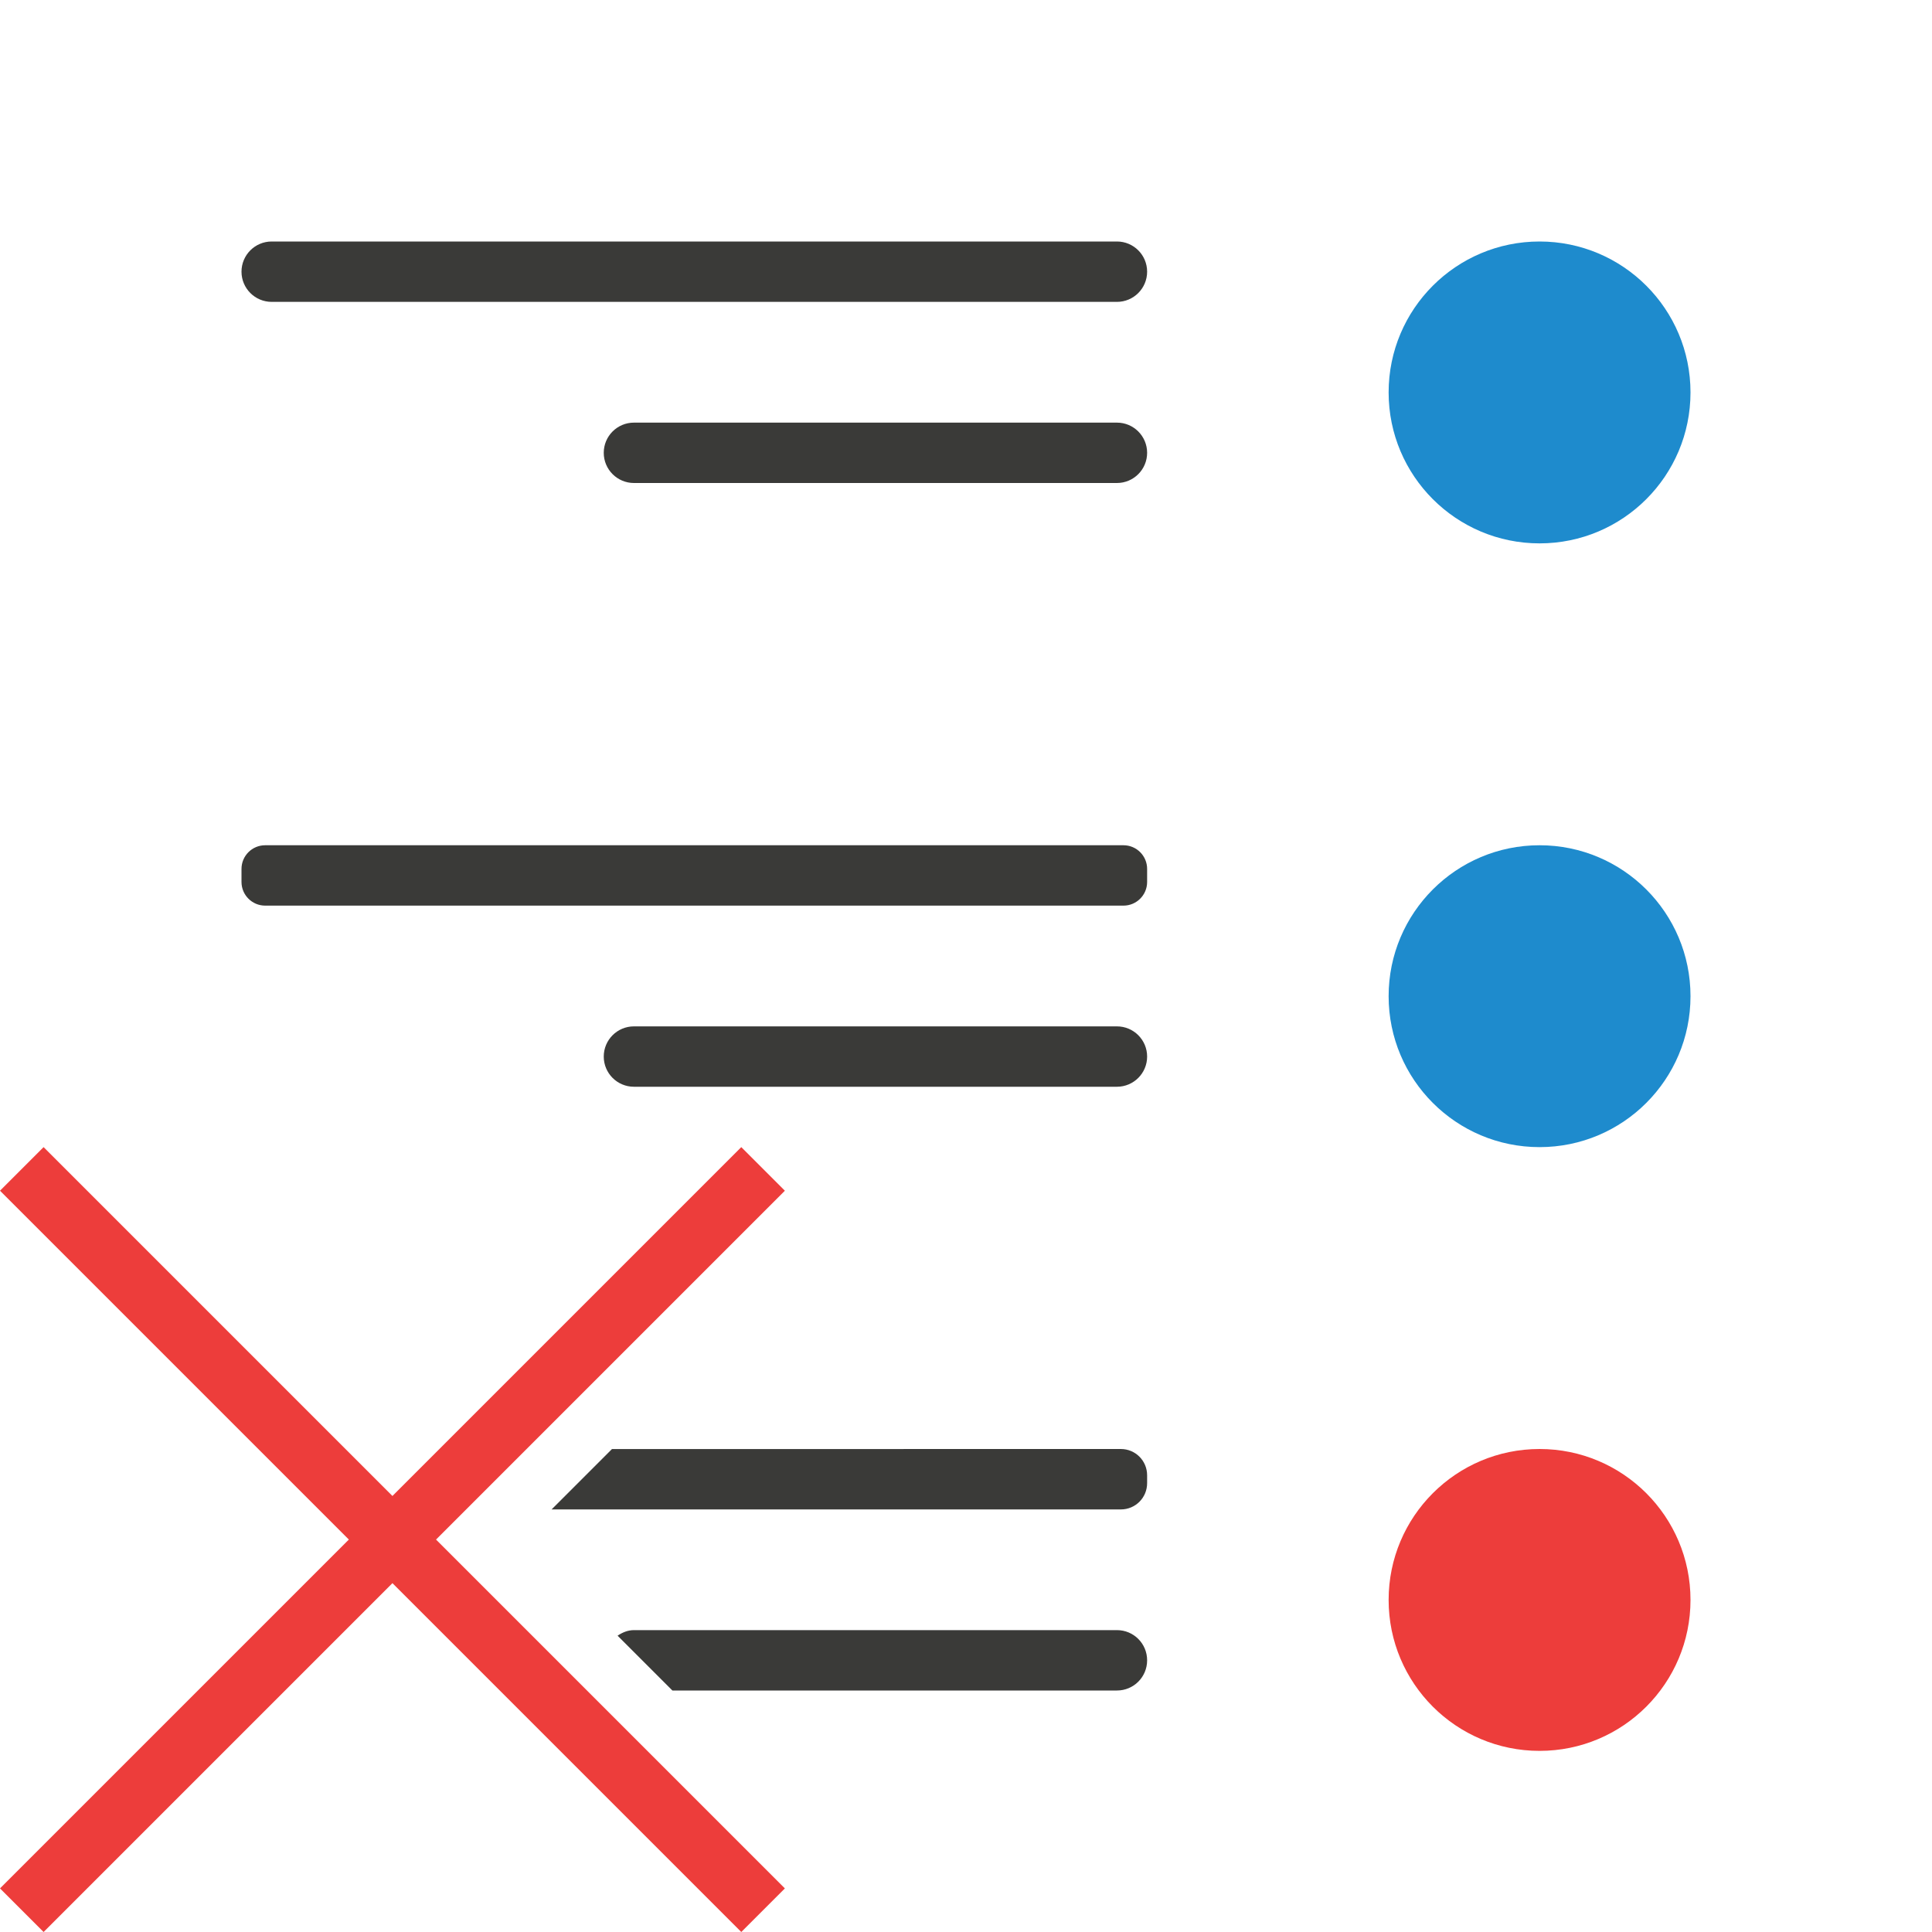
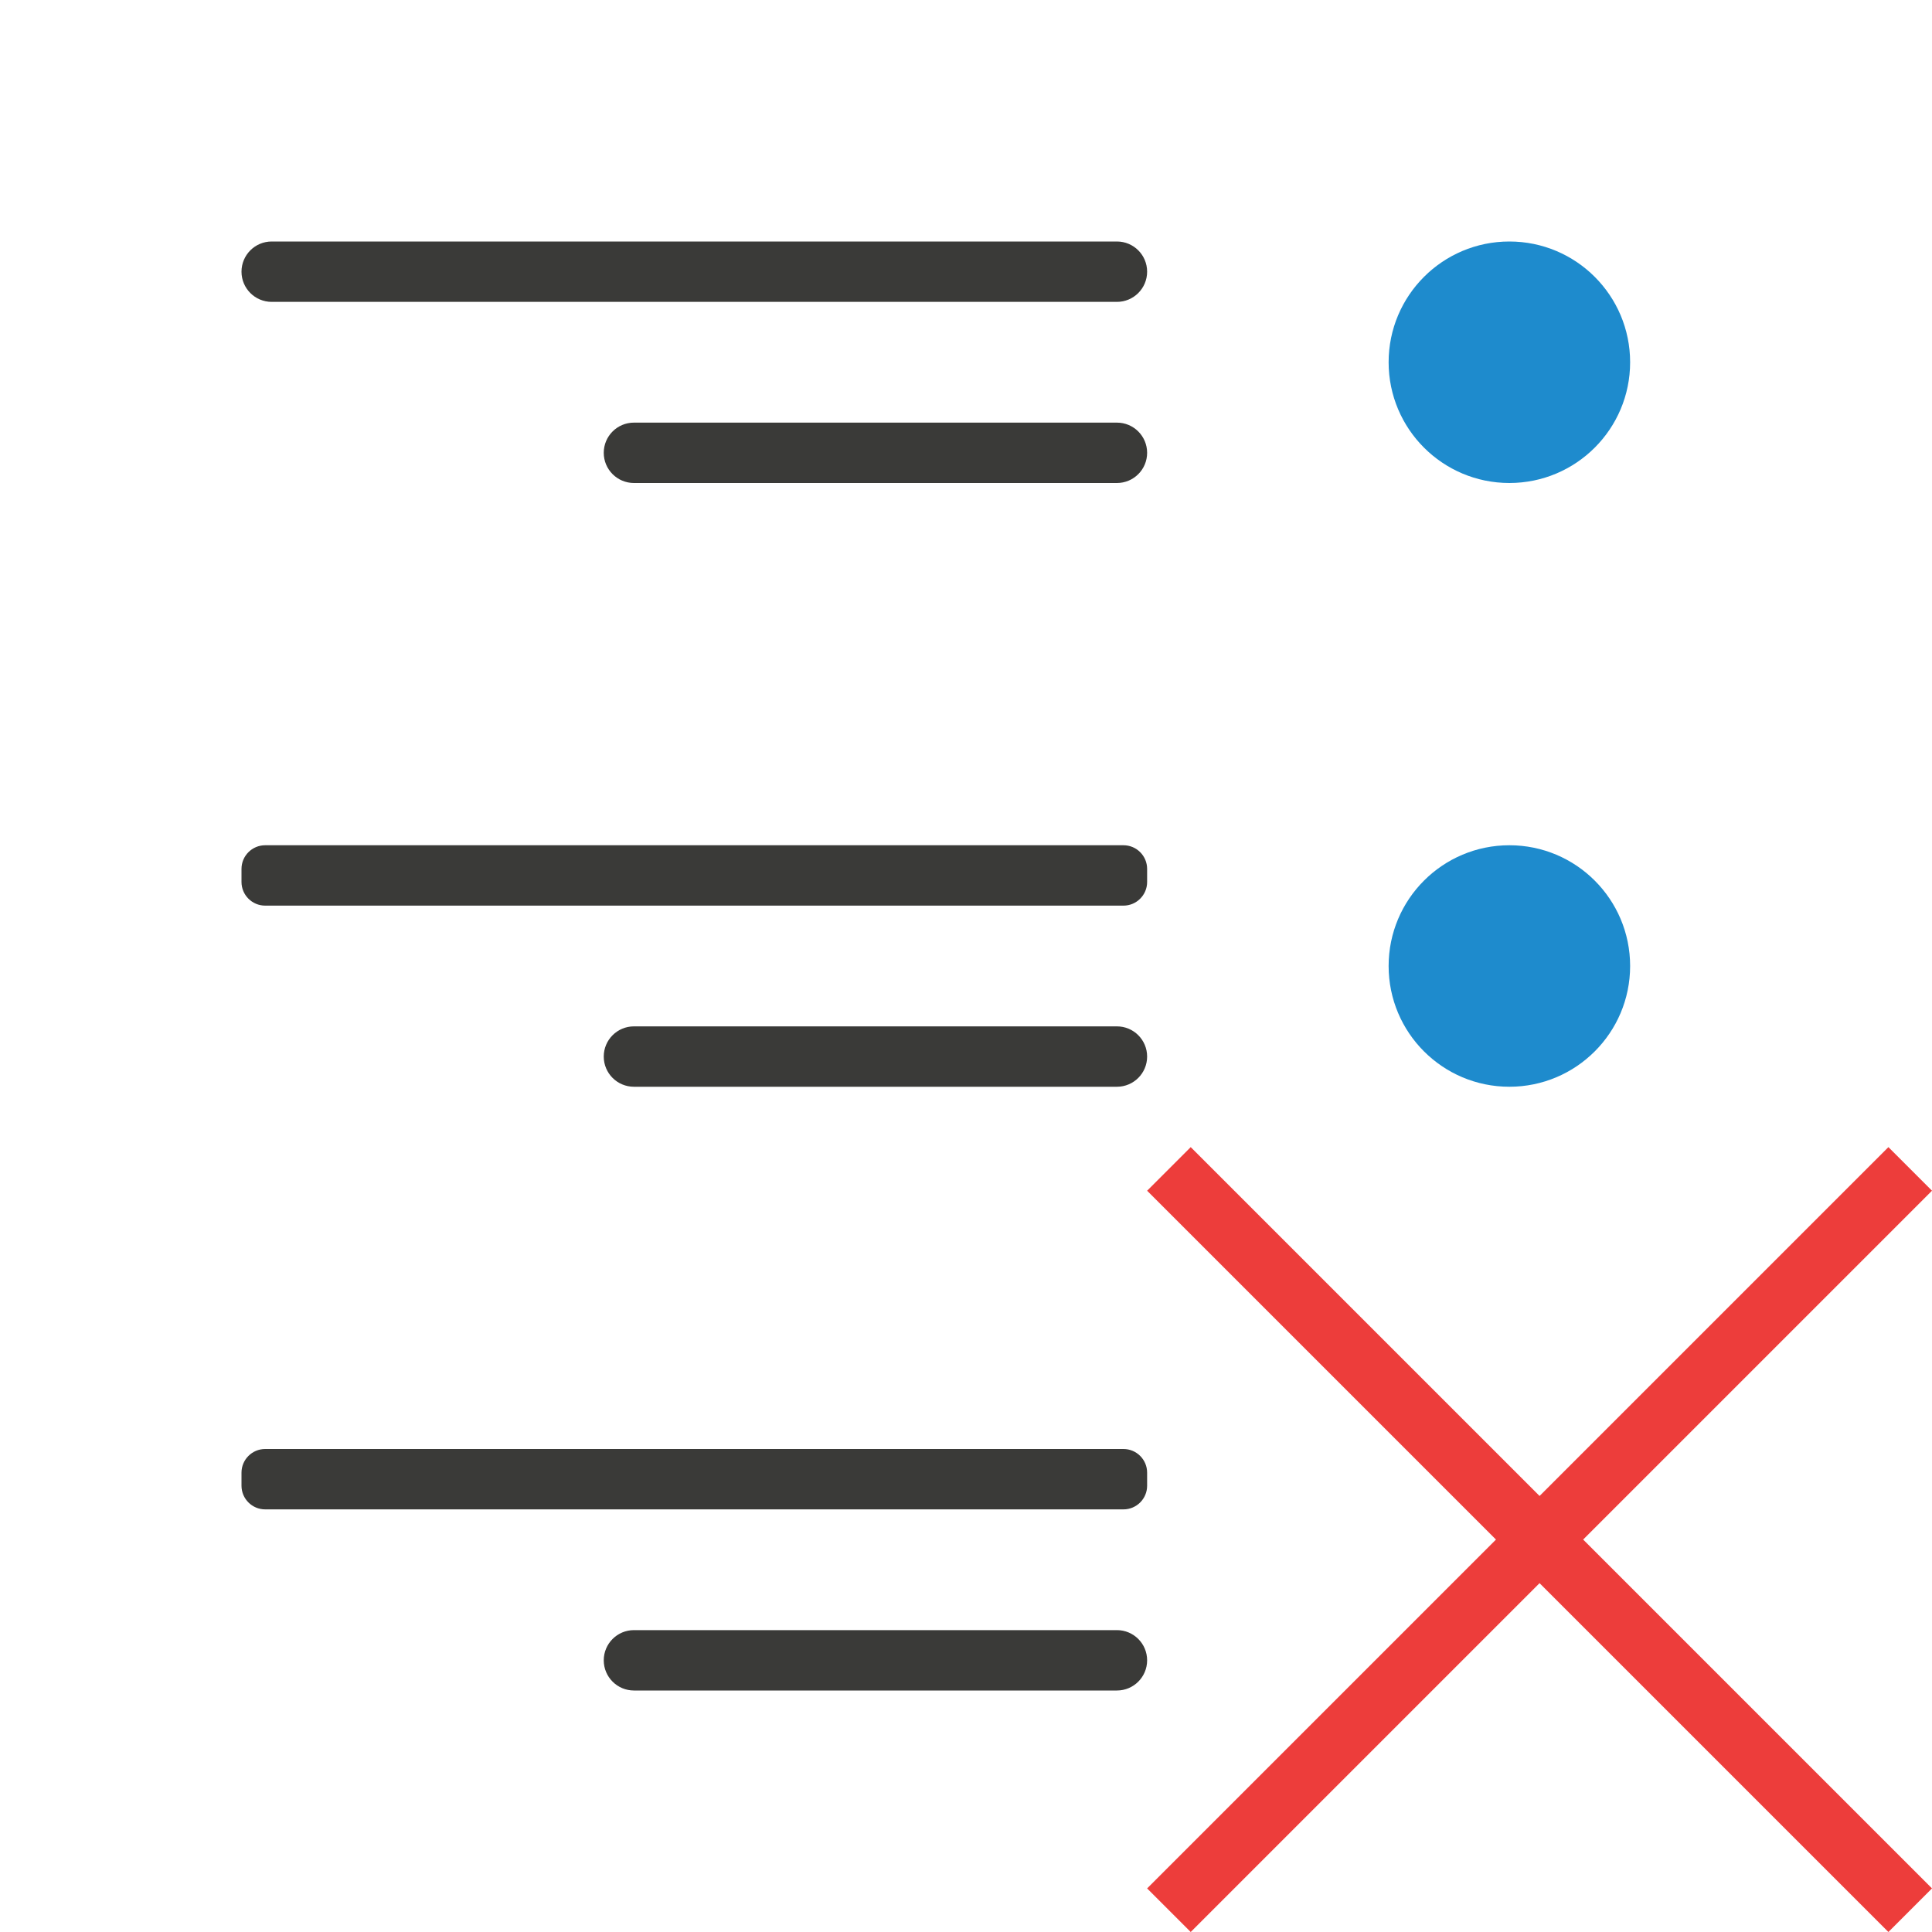
<svg xmlns="http://www.w3.org/2000/svg" viewBox="0 0 32 32">
-   <circle cx="-25.5" cy="6.5" fill="#1e8bcd" r="2.5" transform="scale(-1 1)" />
-   <circle cx="-25.5" cy="16.5" fill="#1e8bcd" r="2.5" transform="scale(-1 1)" />
-   <g fill="#3a3a38" transform="translate(32)">
-     <rect height="1" ry=".5" width="15" x="-28" y="4" />
-     <rect height="1" ry=".392" width="15" x="-28" y="14" />
-     <path d="m13.436 24c-.242 0-.436.194-.436.436v.129c0 .242.194.436.436.436h9.428l-1-1z" transform="scale(-1 1)" />
-     <path d="m13.5 27c-.277 0-.5.223-.5.5s.223.5.5.5h7.363l.908-.908c-.079-.053-.169-.092-.271-.092z" transform="scale(-1 1)" />
-     <rect height="1" ry=".5" width="9" x="-22" y="17" />
-     <rect height="1" ry=".5" width="9" x="-22" y="7" />
+   <g fill="#3a3a38">
+     <rect height="1" ry=".5" width="15" x="4" y="4" />
+     <rect height="1" ry=".392" width="15" x="4" y="14" />
+     <rect height="1" ry=".5" width="9" x="10" y="17" />
+     <rect height="1" ry=".5" width="9" x="10" y="7" />
+     <rect height="1" ry=".392" width="15" x="4" y="24" />
+     <rect height="1" ry=".5" width="9" x="10" y="27" />
  </g>
-   <g fill="#ed3d3b">
-     <path d="m.722 19 5.778 5.778 5.778-5.778.722.722-5.778 5.778 5.778 5.778-.722.722-5.778-5.778-5.778 5.778-.722-.722 5.778-5.778-5.778-5.778z" />
-     <circle cx="-25.5" cy="26.5" r="2.5" transform="scale(-1 1)" />
+   <path d="m.722 19 5.778 5.778 5.778-5.778.722.722-5.778 5.778 5.778 5.778-.722.722-5.778-5.778-5.778 5.778-.722-.722 5.778-5.778-5.778-5.778z" fill="#ed3d3b" transform="translate(19)" />
+   <g fill="#1e8bcd">
+     <path d="m27 6a2 2 0 0 1 -2 2 2 2 0 0 1 -2-2 2 2 0 0 1 2-2 2 2 0 0 1 2 2z" />
+     <path d="m27 16a2 2 0 0 1 -2 2 2 2 0 0 1 -2-2 2 2 0 0 1 2-2 2 2 0 0 1 2 2z" />
  </g>
</svg>
